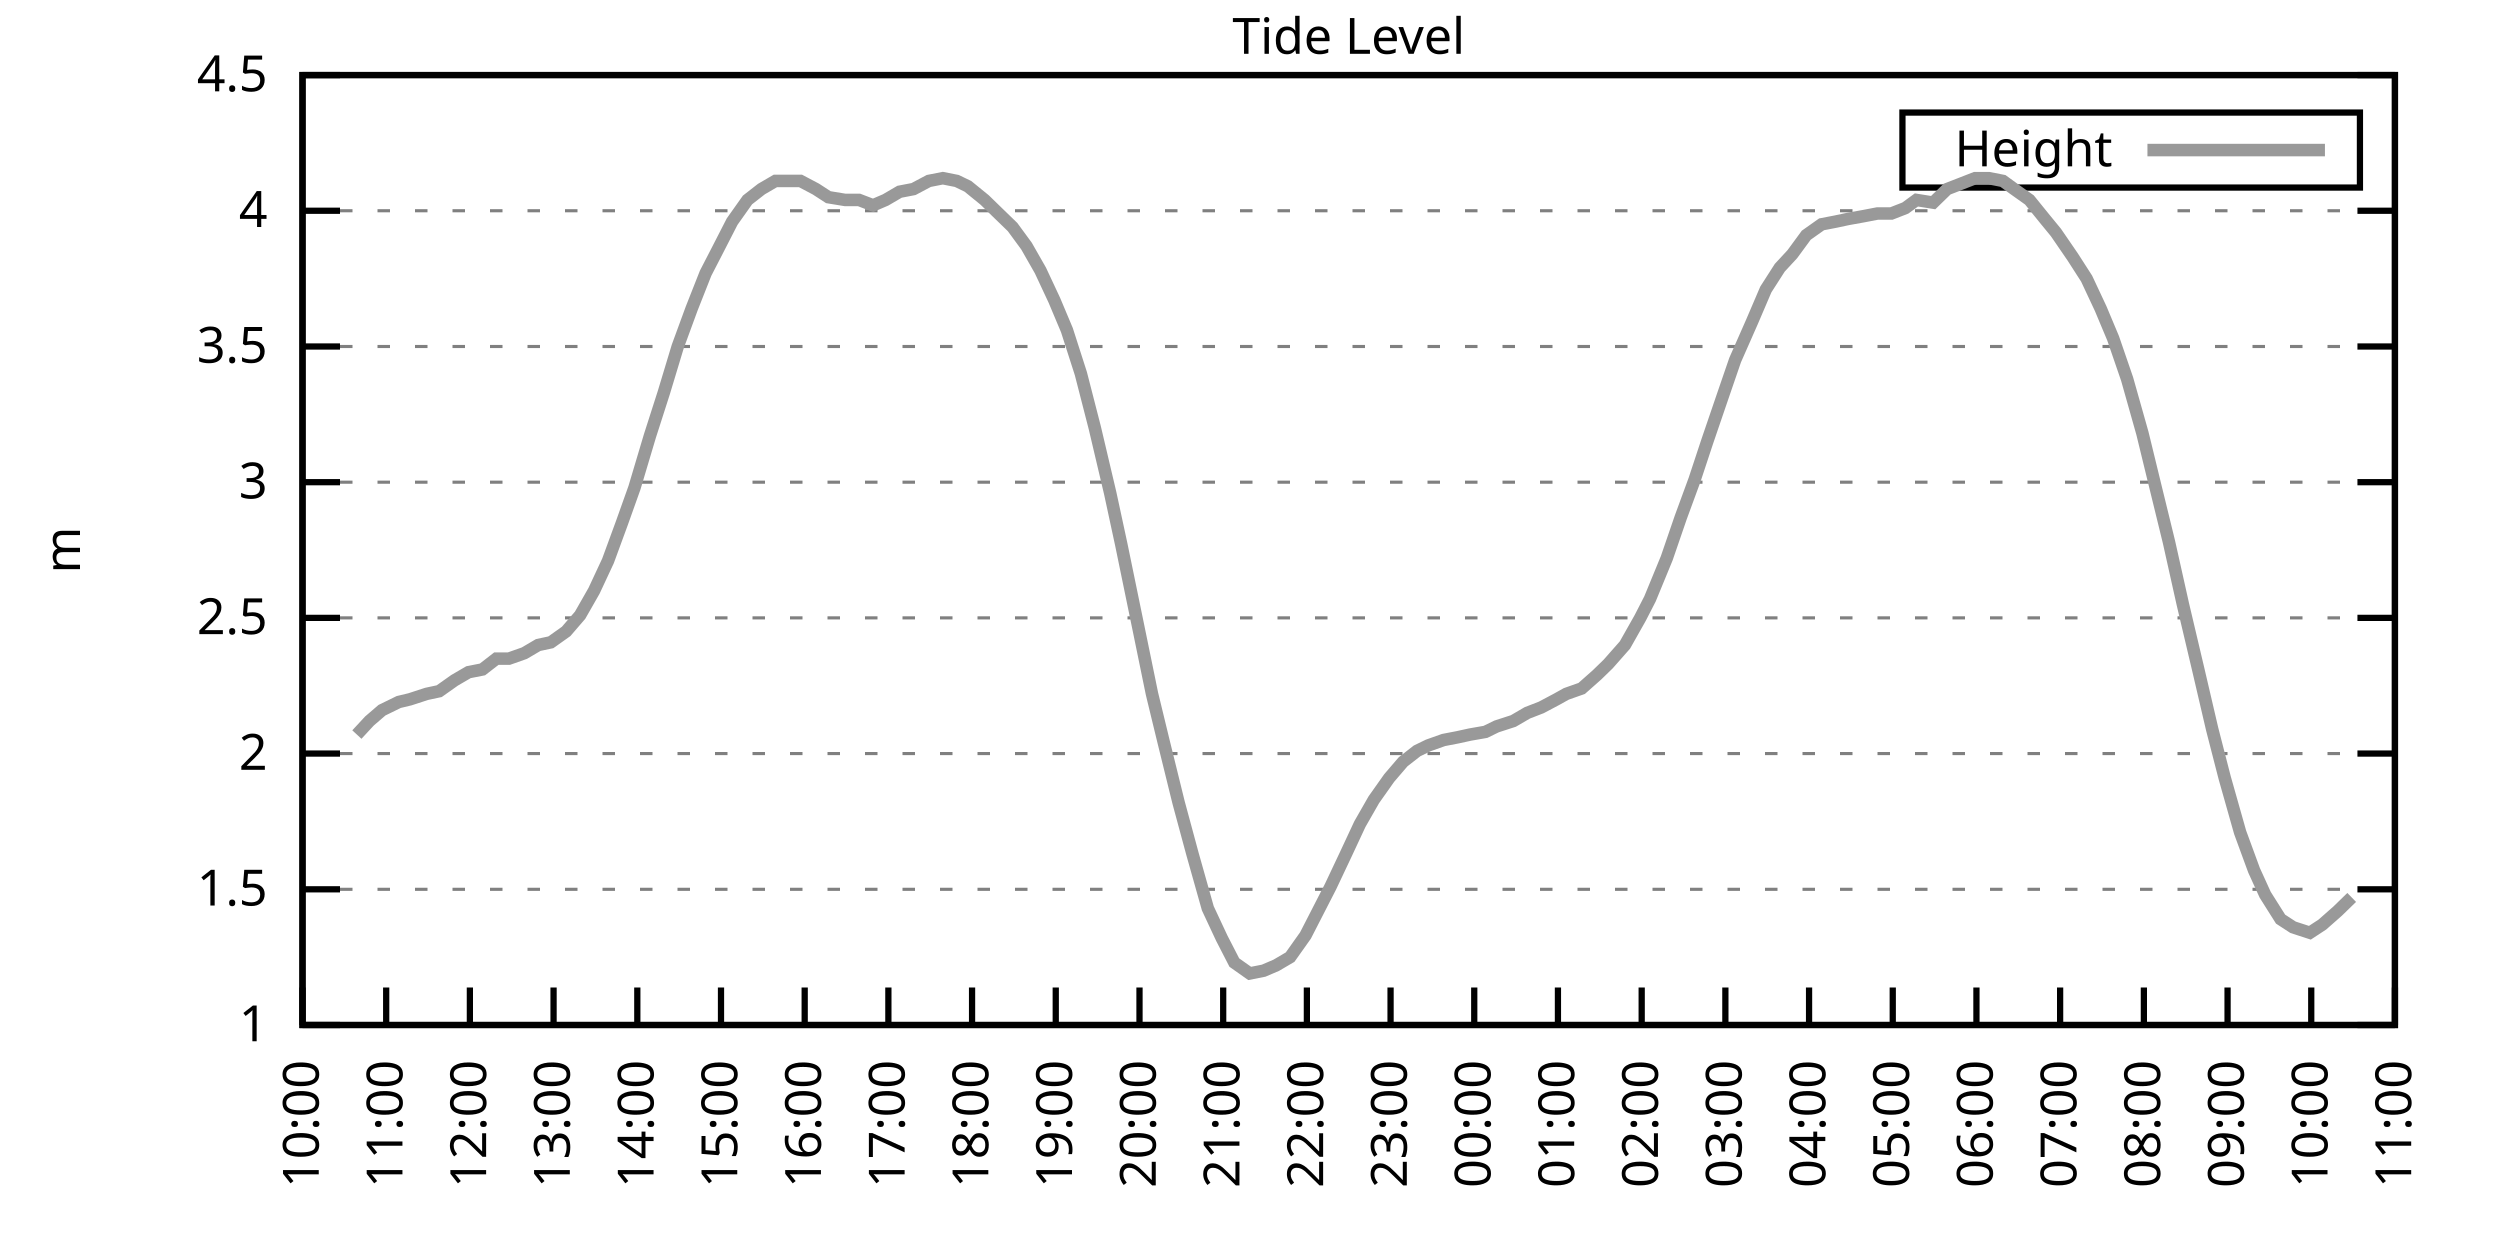
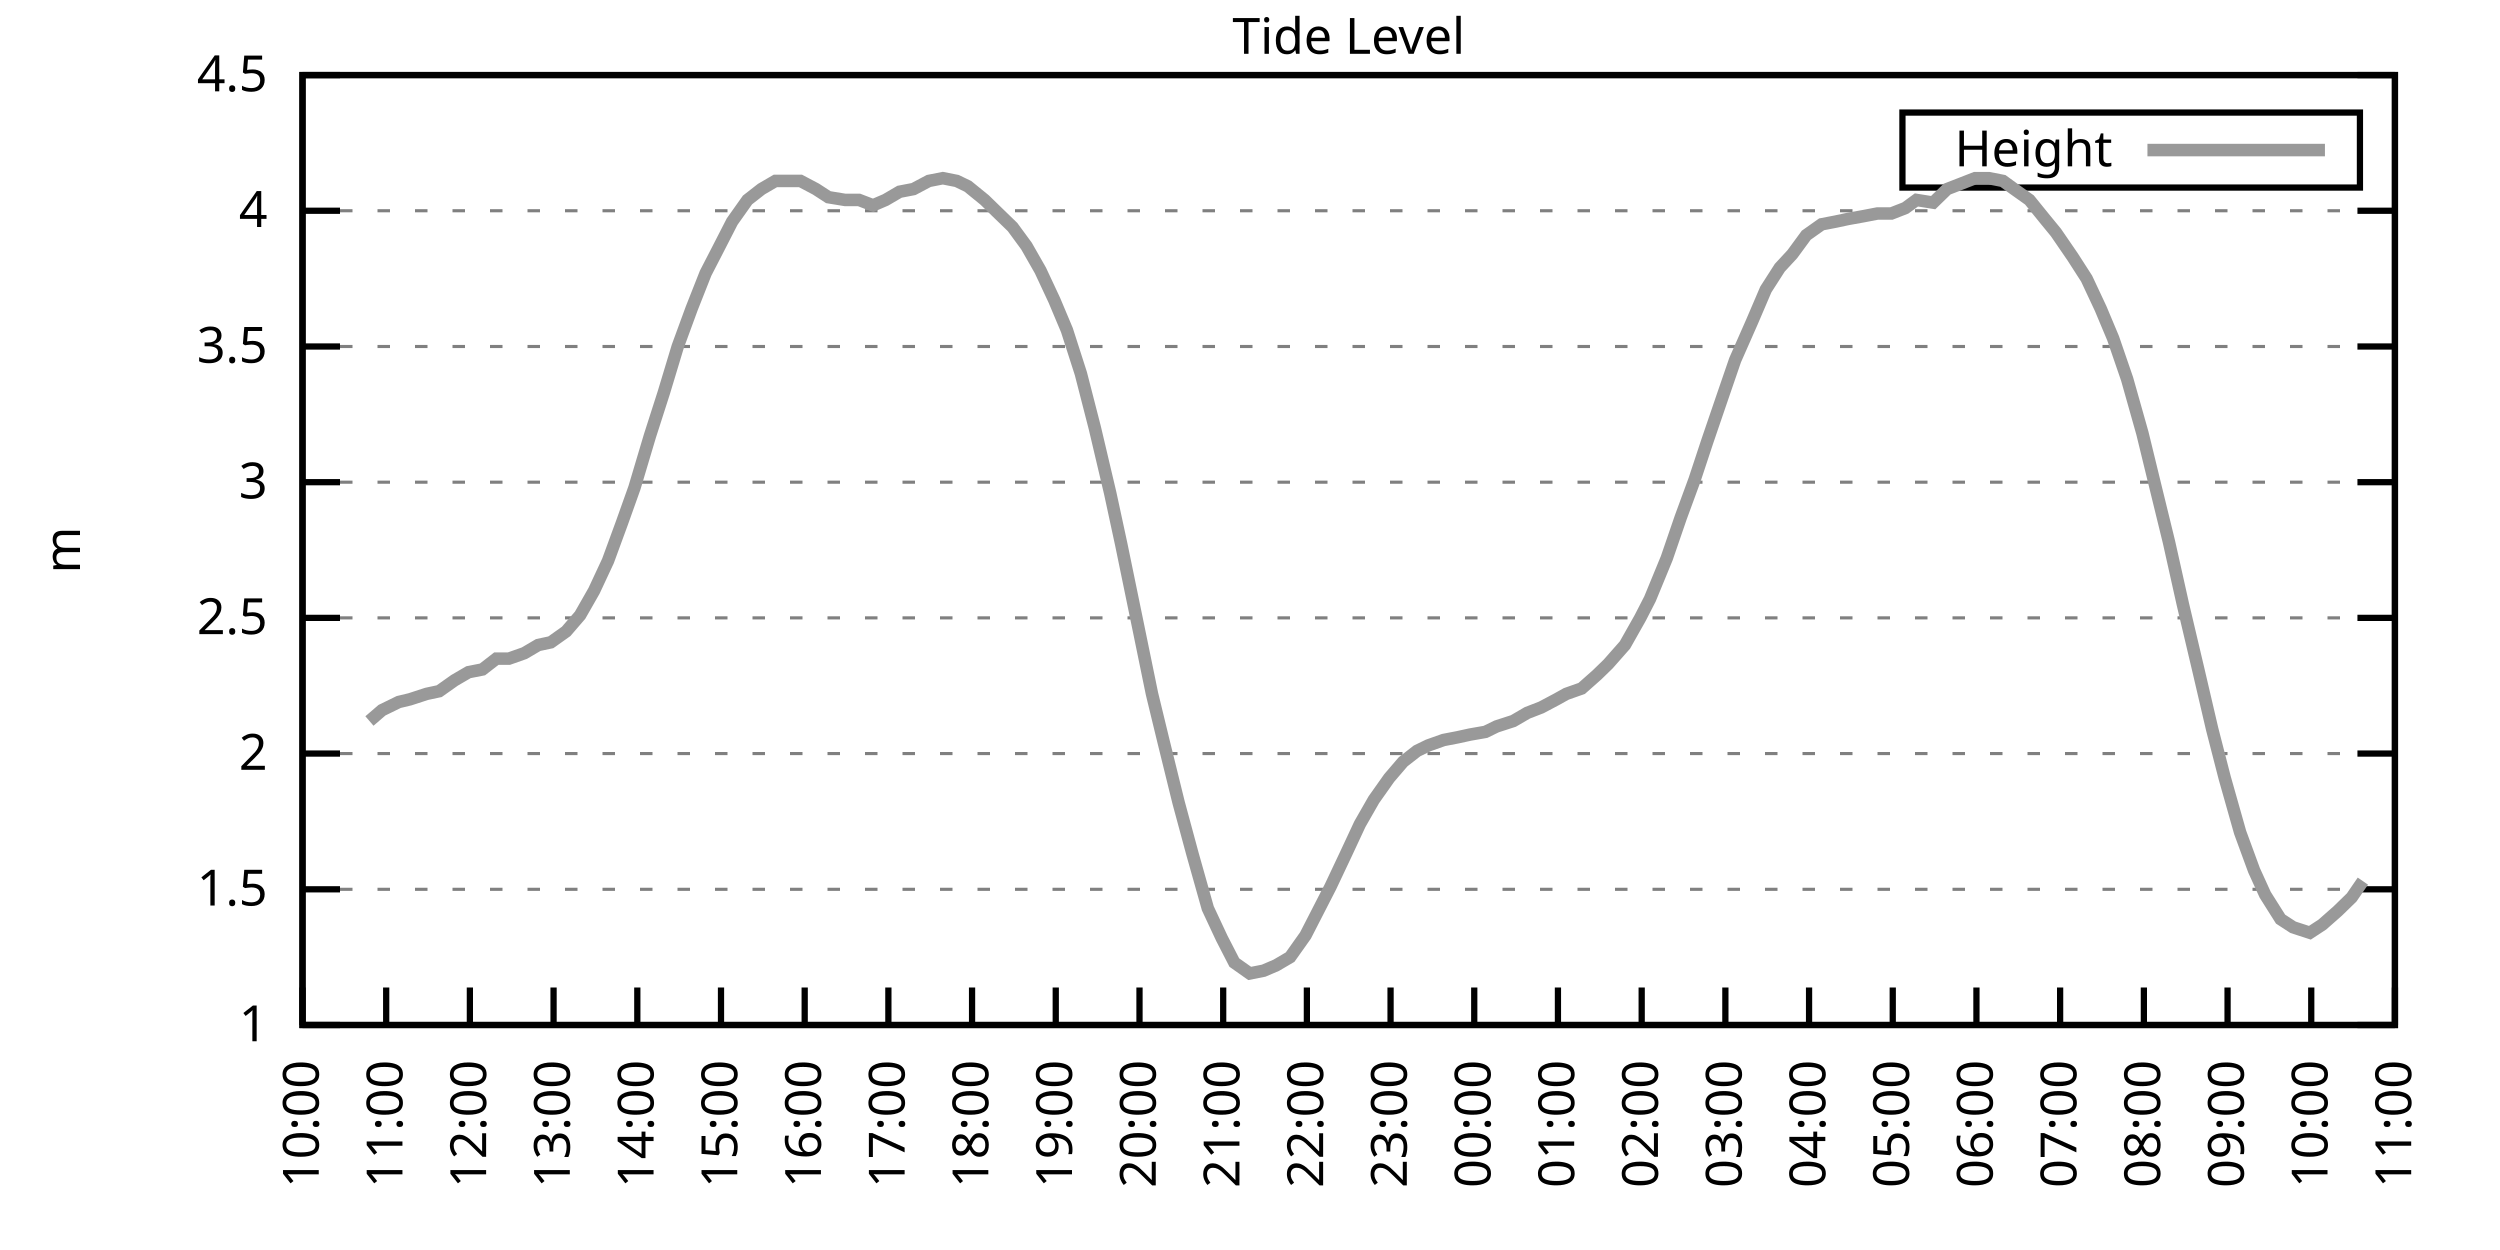
<svg xmlns="http://www.w3.org/2000/svg" xmlns:xlink="http://www.w3.org/1999/xlink" width="400" height="200" viewBox="0 0 400 200">
  <g id="gnuplot_canvas">
    <rect x="0" y="0" width="400" height="200" fill="none" />
    <defs>
      <circle id="gpDot" r="0.5" stroke-width="0.5" stroke="currentColor" />
      <path id="gpPt0" stroke-width="0.333" stroke="currentColor" d="M-1,0 h2 M0,-1 v2" />
      <path id="gpPt1" stroke-width="0.333" stroke="currentColor" d="M-1,-1 L1,1 M1,-1 L-1,1" />
      <path id="gpPt2" stroke-width="0.333" stroke="currentColor" d="M-1,0 L1,0 M0,-1 L0,1 M-1,-1 L1,1 M-1,1 L1,-1" />
      <rect id="gpPt3" stroke-width="0.333" stroke="currentColor" x="-1" y="-1" width="2" height="2" />
      <rect id="gpPt4" stroke-width="0.333" stroke="currentColor" fill="currentColor" x="-1" y="-1" width="2" height="2" />
      <circle id="gpPt5" stroke-width="0.333" stroke="currentColor" cx="0" cy="0" r="1" />
      <use xlink:href="#gpPt5" id="gpPt6" fill="currentColor" stroke="none" />
      <path id="gpPt7" stroke-width="0.333" stroke="currentColor" d="M0,-1.33 L-1.33,0.67 L1.33,0.67 z" />
      <use xlink:href="#gpPt7" id="gpPt8" fill="currentColor" stroke="none" />
      <use xlink:href="#gpPt7" id="gpPt9" stroke="currentColor" transform="rotate(180)" />
      <use xlink:href="#gpPt9" id="gpPt10" fill="currentColor" stroke="none" />
      <use xlink:href="#gpPt3" id="gpPt11" stroke="currentColor" transform="rotate(45)" />
      <use xlink:href="#gpPt11" id="gpPt12" fill="currentColor" stroke="none" />
      <path id="gpPt13" stroke-width="0.333" stroke="currentColor" d="M0,1.330 L1.265,0.411 L0.782,-1.067 L-0.782,-1.076 L-1.265,0.411 z" />
      <use xlink:href="#gpPt13" id="gpPt14" fill="currentColor" stroke="none" />
      <filter id="textbox" filterUnits="objectBoundingBox" x="0" y="0" height="1" width="1">
        <feFlood flood-color="white" flood-opacity="1" result="bgnd" />
        <feComposite in="SourceGraphic" in2="bgnd" operator="atop" />
      </filter>
      <filter id="greybox" filterUnits="objectBoundingBox" x="0" y="0" height="1" width="1">
        <feFlood flood-color="lightgrey" flood-opacity="1" result="grey" />
        <feComposite in="SourceGraphic" in2="grey" operator="atop" />
      </filter>
    </defs>
    <g fill="none" color="white" stroke="currentColor" stroke-width="1.00" stroke-linecap="butt" stroke-linejoin="miter">
</g>
    <g fill="none" color="black" stroke="currentColor" stroke-width="1.00" stroke-linecap="butt" stroke-linejoin="miter">
      <g stroke="none" shape-rendering="crispEdges">
        <polygon fill="rgb(255, 255, 255)" points="48.40,164.00 383.18,164.00 383.18,12.02 48.40,12.02 " />
      </g>
    </g>
    <g fill="none" color="black" stroke="currentColor" stroke-width="1.00" stroke-linecap="butt" stroke-linejoin="miter">
</g>
    <g fill="none" color="black" stroke="black" stroke-width="0.50" stroke-linecap="butt" stroke-linejoin="miter">
</g>
    <g fill="none" color="gray" stroke="currentColor" stroke-width="0.50" stroke-linecap="butt" stroke-linejoin="miter">
      <path stroke="gray" stroke-dasharray="2,4" class="gridline" d="M48.40,164.00 L383.19,164.00  " />
    </g>
    <g fill="none" color="gray" stroke="gray" stroke-width="1.00" stroke-linecap="butt" stroke-linejoin="miter">
</g>
    <g fill="none" color="black" stroke="currentColor" stroke-width="1.00" stroke-linecap="butt" stroke-linejoin="miter">
      <path stroke="black" d="M48.40,164.00 L54.40,164.00 M383.19,164.00 L377.19,164.00  " />
      <g transform="translate(42.80,166.60)" stroke="none" fill="black" font-family="Sans" font-size="8.00" text-anchor="end">
        <text>
          <tspan font-family="Sans"> 1</tspan>
        </text>
      </g>
    </g>
    <g fill="none" color="black" stroke="currentColor" stroke-width="1.00" stroke-linecap="butt" stroke-linejoin="miter">
</g>
    <g fill="none" color="black" stroke="black" stroke-width="0.50" stroke-linecap="butt" stroke-linejoin="miter">
</g>
    <g fill="none" color="gray" stroke="currentColor" stroke-width="0.50" stroke-linecap="butt" stroke-linejoin="miter">
      <path stroke="gray" stroke-dasharray="2,4" class="gridline" d="M48.40,142.29 L383.19,142.29  " />
    </g>
    <g fill="none" color="gray" stroke="gray" stroke-width="1.00" stroke-linecap="butt" stroke-linejoin="miter">
</g>
    <g fill="none" color="black" stroke="currentColor" stroke-width="1.00" stroke-linecap="butt" stroke-linejoin="miter">
      <path stroke="black" d="M48.40,142.29 L54.40,142.29 M383.19,142.29 L377.19,142.29  " />
      <g transform="translate(42.80,144.89)" stroke="none" fill="black" font-family="Sans" font-size="8.00" text-anchor="end">
        <text>
          <tspan font-family="Sans"> 1.5</tspan>
        </text>
      </g>
    </g>
    <g fill="none" color="black" stroke="currentColor" stroke-width="1.00" stroke-linecap="butt" stroke-linejoin="miter">
</g>
    <g fill="none" color="black" stroke="black" stroke-width="0.50" stroke-linecap="butt" stroke-linejoin="miter">
</g>
    <g fill="none" color="gray" stroke="currentColor" stroke-width="0.50" stroke-linecap="butt" stroke-linejoin="miter">
      <path stroke="gray" stroke-dasharray="2,4" class="gridline" d="M48.40,120.57 L383.19,120.57  " />
    </g>
    <g fill="none" color="gray" stroke="gray" stroke-width="1.00" stroke-linecap="butt" stroke-linejoin="miter">
</g>
    <g fill="none" color="black" stroke="currentColor" stroke-width="1.00" stroke-linecap="butt" stroke-linejoin="miter">
      <path stroke="black" d="M48.40,120.57 L54.40,120.57 M383.19,120.57 L377.19,120.57  " />
      <g transform="translate(42.80,123.17)" stroke="none" fill="black" font-family="Sans" font-size="8.00" text-anchor="end">
        <text>
          <tspan font-family="Sans"> 2</tspan>
        </text>
      </g>
    </g>
    <g fill="none" color="black" stroke="currentColor" stroke-width="1.00" stroke-linecap="butt" stroke-linejoin="miter">
</g>
    <g fill="none" color="black" stroke="black" stroke-width="0.50" stroke-linecap="butt" stroke-linejoin="miter">
</g>
    <g fill="none" color="gray" stroke="currentColor" stroke-width="0.50" stroke-linecap="butt" stroke-linejoin="miter">
      <path stroke="gray" stroke-dasharray="2,4" class="gridline" d="M48.40,98.86 L383.19,98.86  " />
    </g>
    <g fill="none" color="gray" stroke="gray" stroke-width="1.00" stroke-linecap="butt" stroke-linejoin="miter">
</g>
    <g fill="none" color="black" stroke="currentColor" stroke-width="1.00" stroke-linecap="butt" stroke-linejoin="miter">
      <path stroke="black" d="M48.40,98.86 L54.40,98.86 M383.19,98.86 L377.19,98.86  " />
      <g transform="translate(42.80,101.46)" stroke="none" fill="black" font-family="Sans" font-size="8.00" text-anchor="end">
        <text>
          <tspan font-family="Sans"> 2.5</tspan>
        </text>
      </g>
    </g>
    <g fill="none" color="black" stroke="currentColor" stroke-width="1.00" stroke-linecap="butt" stroke-linejoin="miter">
</g>
    <g fill="none" color="black" stroke="black" stroke-width="0.50" stroke-linecap="butt" stroke-linejoin="miter">
</g>
    <g fill="none" color="gray" stroke="currentColor" stroke-width="0.50" stroke-linecap="butt" stroke-linejoin="miter">
      <path stroke="gray" stroke-dasharray="2,4" class="gridline" d="M48.40,77.15 L383.19,77.15  " />
    </g>
    <g fill="none" color="gray" stroke="gray" stroke-width="1.00" stroke-linecap="butt" stroke-linejoin="miter">
</g>
    <g fill="none" color="black" stroke="currentColor" stroke-width="1.00" stroke-linecap="butt" stroke-linejoin="miter">
      <path stroke="black" d="M48.40,77.15 L54.40,77.15 M383.19,77.15 L377.19,77.15  " />
      <g transform="translate(42.80,79.75)" stroke="none" fill="black" font-family="Sans" font-size="8.00" text-anchor="end">
        <text>
          <tspan font-family="Sans"> 3</tspan>
        </text>
      </g>
    </g>
    <g fill="none" color="black" stroke="currentColor" stroke-width="1.00" stroke-linecap="butt" stroke-linejoin="miter">
</g>
    <g fill="none" color="black" stroke="black" stroke-width="0.50" stroke-linecap="butt" stroke-linejoin="miter">
</g>
    <g fill="none" color="gray" stroke="currentColor" stroke-width="0.50" stroke-linecap="butt" stroke-linejoin="miter">
      <path stroke="gray" stroke-dasharray="2,4" class="gridline" d="M48.40,55.44 L383.19,55.44  " />
    </g>
    <g fill="none" color="gray" stroke="gray" stroke-width="1.00" stroke-linecap="butt" stroke-linejoin="miter">
</g>
    <g fill="none" color="black" stroke="currentColor" stroke-width="1.00" stroke-linecap="butt" stroke-linejoin="miter">
      <path stroke="black" d="M48.40,55.44 L54.40,55.44 M383.19,55.44 L377.19,55.44  " />
      <g transform="translate(42.80,58.04)" stroke="none" fill="black" font-family="Sans" font-size="8.00" text-anchor="end">
        <text>
          <tspan font-family="Sans"> 3.5</tspan>
        </text>
      </g>
    </g>
    <g fill="none" color="black" stroke="currentColor" stroke-width="1.00" stroke-linecap="butt" stroke-linejoin="miter">
</g>
    <g fill="none" color="black" stroke="black" stroke-width="0.50" stroke-linecap="butt" stroke-linejoin="miter">
</g>
    <g fill="none" color="gray" stroke="currentColor" stroke-width="0.50" stroke-linecap="butt" stroke-linejoin="miter">
      <path stroke="gray" stroke-dasharray="2,4" class="gridline" d="M48.40,33.72 L383.19,33.72  " />
    </g>
    <g fill="none" color="gray" stroke="gray" stroke-width="1.00" stroke-linecap="butt" stroke-linejoin="miter">
</g>
    <g fill="none" color="black" stroke="currentColor" stroke-width="1.00" stroke-linecap="butt" stroke-linejoin="miter">
      <path stroke="black" d="M48.40,33.72 L54.40,33.72 M383.19,33.72 L377.19,33.72  " />
      <g transform="translate(42.80,36.32)" stroke="none" fill="black" font-family="Sans" font-size="8.00" text-anchor="end">
        <text>
          <tspan font-family="Sans"> 4</tspan>
        </text>
      </g>
    </g>
    <g fill="none" color="black" stroke="currentColor" stroke-width="1.00" stroke-linecap="butt" stroke-linejoin="miter">
</g>
    <g fill="none" color="black" stroke="black" stroke-width="0.50" stroke-linecap="butt" stroke-linejoin="miter">
</g>
    <g fill="none" color="gray" stroke="currentColor" stroke-width="0.50" stroke-linecap="butt" stroke-linejoin="miter">
      <path stroke="gray" stroke-dasharray="2,4" class="gridline" d="M48.40,12.01 L383.19,12.01  " />
    </g>
    <g fill="none" color="gray" stroke="gray" stroke-width="1.00" stroke-linecap="butt" stroke-linejoin="miter">
</g>
    <g fill="none" color="black" stroke="currentColor" stroke-width="1.00" stroke-linecap="butt" stroke-linejoin="miter">
      <path stroke="black" d="M48.40,12.01 L54.40,12.01 M383.19,12.01 L377.19,12.01  " />
      <g transform="translate(42.80,14.61)" stroke="none" fill="black" font-family="Sans" font-size="8.00" text-anchor="end">
        <text>
          <tspan font-family="Sans"> 4.5</tspan>
        </text>
      </g>
    </g>
    <g fill="none" color="black" stroke="currentColor" stroke-width="1.00" stroke-linecap="butt" stroke-linejoin="miter">
      <path stroke="black" d="M48.40,164.00 L48.40,158.00  " />
      <g transform="translate(51.00,169.60) rotate(270.00)" stroke="none" fill="black" font-family="Sans" font-size="8.00" text-anchor="end">
        <text>
          <tspan font-family="Sans">10:00</tspan>
        </text>
      </g>
    </g>
    <g fill="none" color="black" stroke="currentColor" stroke-width="1.00" stroke-linecap="butt" stroke-linejoin="miter">
      <path stroke="black" d="M61.79,164.00 L61.79,158.00  " />
      <g transform="translate(64.39,169.60) rotate(270.00)" stroke="none" fill="black" font-family="Sans" font-size="8.00" text-anchor="end">
        <text>
          <tspan font-family="Sans">11:00</tspan>
        </text>
      </g>
    </g>
    <g fill="none" color="black" stroke="currentColor" stroke-width="1.00" stroke-linecap="butt" stroke-linejoin="miter">
      <path stroke="black" d="M75.18,164.00 L75.18,158.00  " />
      <g transform="translate(77.78,169.60) rotate(270.00)" stroke="none" fill="black" font-family="Sans" font-size="8.00" text-anchor="end">
        <text>
          <tspan font-family="Sans">12:00</tspan>
        </text>
      </g>
    </g>
    <g fill="none" color="black" stroke="currentColor" stroke-width="1.00" stroke-linecap="butt" stroke-linejoin="miter">
      <path stroke="black" d="M88.57,164.00 L88.57,158.00  " />
      <g transform="translate(91.17,169.60) rotate(270.00)" stroke="none" fill="black" font-family="Sans" font-size="8.00" text-anchor="end">
        <text>
          <tspan font-family="Sans">13:00</tspan>
        </text>
      </g>
    </g>
    <g fill="none" color="black" stroke="currentColor" stroke-width="1.00" stroke-linecap="butt" stroke-linejoin="miter">
      <path stroke="black" d="M101.97,164.00 L101.97,158.00  " />
      <g transform="translate(104.57,169.60) rotate(270.00)" stroke="none" fill="black" font-family="Sans" font-size="8.00" text-anchor="end">
        <text>
          <tspan font-family="Sans">14:00</tspan>
        </text>
      </g>
    </g>
    <g fill="none" color="black" stroke="currentColor" stroke-width="1.00" stroke-linecap="butt" stroke-linejoin="miter">
      <path stroke="black" d="M115.36,164.00 L115.36,158.00  " />
      <g transform="translate(117.96,169.60) rotate(270.00)" stroke="none" fill="black" font-family="Sans" font-size="8.00" text-anchor="end">
        <text>
          <tspan font-family="Sans">15:00</tspan>
        </text>
      </g>
    </g>
    <g fill="none" color="black" stroke="currentColor" stroke-width="1.00" stroke-linecap="butt" stroke-linejoin="miter">
      <path stroke="black" d="M128.75,164.00 L128.75,158.00  " />
      <g transform="translate(131.35,169.60) rotate(270.00)" stroke="none" fill="black" font-family="Sans" font-size="8.00" text-anchor="end">
        <text>
          <tspan font-family="Sans">16:00</tspan>
        </text>
      </g>
    </g>
    <g fill="none" color="black" stroke="currentColor" stroke-width="1.00" stroke-linecap="butt" stroke-linejoin="miter">
      <path stroke="black" d="M142.14,164.00 L142.14,158.00  " />
      <g transform="translate(144.74,169.60) rotate(270.00)" stroke="none" fill="black" font-family="Sans" font-size="8.00" text-anchor="end">
        <text>
          <tspan font-family="Sans">17:00</tspan>
        </text>
      </g>
    </g>
    <g fill="none" color="black" stroke="currentColor" stroke-width="1.00" stroke-linecap="butt" stroke-linejoin="miter">
      <path stroke="black" d="M155.53,164.00 L155.53,158.00  " />
      <g transform="translate(158.13,169.60) rotate(270.00)" stroke="none" fill="black" font-family="Sans" font-size="8.00" text-anchor="end">
        <text>
          <tspan font-family="Sans">18:00</tspan>
        </text>
      </g>
    </g>
    <g fill="none" color="black" stroke="currentColor" stroke-width="1.00" stroke-linecap="butt" stroke-linejoin="miter">
      <path stroke="black" d="M168.92,164.00 L168.92,158.00  " />
      <g transform="translate(171.52,169.60) rotate(270.00)" stroke="none" fill="black" font-family="Sans" font-size="8.00" text-anchor="end">
        <text>
          <tspan font-family="Sans">19:00</tspan>
        </text>
      </g>
    </g>
    <g fill="none" color="black" stroke="currentColor" stroke-width="1.00" stroke-linecap="butt" stroke-linejoin="miter">
      <path stroke="black" d="M182.32,164.00 L182.32,158.00  " />
      <g transform="translate(184.92,169.60) rotate(270.00)" stroke="none" fill="black" font-family="Sans" font-size="8.00" text-anchor="end">
        <text>
          <tspan font-family="Sans">20:00</tspan>
        </text>
      </g>
    </g>
    <g fill="none" color="black" stroke="currentColor" stroke-width="1.00" stroke-linecap="butt" stroke-linejoin="miter">
      <path stroke="black" d="M195.71,164.00 L195.71,158.00  " />
      <g transform="translate(198.31,169.60) rotate(270.00)" stroke="none" fill="black" font-family="Sans" font-size="8.00" text-anchor="end">
        <text>
          <tspan font-family="Sans">21:00</tspan>
        </text>
      </g>
    </g>
    <g fill="none" color="black" stroke="currentColor" stroke-width="1.00" stroke-linecap="butt" stroke-linejoin="miter">
      <path stroke="black" d="M209.10,164.00 L209.10,158.00  " />
      <g transform="translate(211.70,169.60) rotate(270.00)" stroke="none" fill="black" font-family="Sans" font-size="8.00" text-anchor="end">
        <text>
          <tspan font-family="Sans">22:00</tspan>
        </text>
      </g>
    </g>
    <g fill="none" color="black" stroke="currentColor" stroke-width="1.00" stroke-linecap="butt" stroke-linejoin="miter">
      <path stroke="black" d="M222.49,164.00 L222.49,158.00  " />
      <g transform="translate(225.09,169.60) rotate(270.00)" stroke="none" fill="black" font-family="Sans" font-size="8.00" text-anchor="end">
        <text>
          <tspan font-family="Sans">23:00</tspan>
        </text>
      </g>
    </g>
    <g fill="none" color="black" stroke="currentColor" stroke-width="1.00" stroke-linecap="butt" stroke-linejoin="miter">
      <path stroke="black" d="M235.88,164.00 L235.88,158.00  " />
      <g transform="translate(238.48,169.60) rotate(270.00)" stroke="none" fill="black" font-family="Sans" font-size="8.00" text-anchor="end">
        <text>
          <tspan font-family="Sans">00:00</tspan>
        </text>
      </g>
    </g>
    <g fill="none" color="black" stroke="currentColor" stroke-width="1.00" stroke-linecap="butt" stroke-linejoin="miter">
      <path stroke="black" d="M249.27,164.00 L249.27,158.00  " />
      <g transform="translate(251.87,169.60) rotate(270.00)" stroke="none" fill="black" font-family="Sans" font-size="8.00" text-anchor="end">
        <text>
          <tspan font-family="Sans">01:00</tspan>
        </text>
      </g>
    </g>
    <g fill="none" color="black" stroke="currentColor" stroke-width="1.00" stroke-linecap="butt" stroke-linejoin="miter">
      <path stroke="black" d="M262.67,164.00 L262.67,158.00  " />
      <g transform="translate(265.27,169.60) rotate(270.00)" stroke="none" fill="black" font-family="Sans" font-size="8.00" text-anchor="end">
        <text>
          <tspan font-family="Sans">02:00</tspan>
        </text>
      </g>
    </g>
    <g fill="none" color="black" stroke="currentColor" stroke-width="1.00" stroke-linecap="butt" stroke-linejoin="miter">
      <path stroke="black" d="M276.06,164.00 L276.06,158.00  " />
      <g transform="translate(278.66,169.60) rotate(270.00)" stroke="none" fill="black" font-family="Sans" font-size="8.00" text-anchor="end">
        <text>
          <tspan font-family="Sans">03:00</tspan>
        </text>
      </g>
    </g>
    <g fill="none" color="black" stroke="currentColor" stroke-width="1.00" stroke-linecap="butt" stroke-linejoin="miter">
      <path stroke="black" d="M289.45,164.00 L289.45,158.00  " />
      <g transform="translate(292.05,169.60) rotate(270.00)" stroke="none" fill="black" font-family="Sans" font-size="8.00" text-anchor="end">
        <text>
          <tspan font-family="Sans">04:00</tspan>
        </text>
      </g>
    </g>
    <g fill="none" color="black" stroke="currentColor" stroke-width="1.00" stroke-linecap="butt" stroke-linejoin="miter">
      <path stroke="black" d="M302.84,164.00 L302.84,158.00  " />
      <g transform="translate(305.44,169.60) rotate(270.00)" stroke="none" fill="black" font-family="Sans" font-size="8.00" text-anchor="end">
        <text>
          <tspan font-family="Sans">05:00</tspan>
        </text>
      </g>
    </g>
    <g fill="none" color="black" stroke="currentColor" stroke-width="1.00" stroke-linecap="butt" stroke-linejoin="miter">
      <path stroke="black" d="M316.23,164.00 L316.23,158.00  " />
      <g transform="translate(318.83,169.60) rotate(270.00)" stroke="none" fill="black" font-family="Sans" font-size="8.00" text-anchor="end">
        <text>
          <tspan font-family="Sans">06:00</tspan>
        </text>
      </g>
    </g>
    <g fill="none" color="black" stroke="currentColor" stroke-width="1.00" stroke-linecap="butt" stroke-linejoin="miter">
      <path stroke="black" d="M329.62,164.00 L329.62,158.00  " />
      <g transform="translate(332.22,169.60) rotate(270.00)" stroke="none" fill="black" font-family="Sans" font-size="8.00" text-anchor="end">
        <text>
          <tspan font-family="Sans">07:00</tspan>
        </text>
      </g>
    </g>
    <g fill="none" color="black" stroke="currentColor" stroke-width="1.00" stroke-linecap="butt" stroke-linejoin="miter">
      <path stroke="black" d="M343.02,164.00 L343.02,158.00  " />
      <g transform="translate(345.62,169.60) rotate(270.00)" stroke="none" fill="black" font-family="Sans" font-size="8.00" text-anchor="end">
        <text>
          <tspan font-family="Sans">08:00</tspan>
        </text>
      </g>
    </g>
    <g fill="none" color="black" stroke="currentColor" stroke-width="1.00" stroke-linecap="butt" stroke-linejoin="miter">
      <path stroke="black" d="M356.41,164.00 L356.41,158.00  " />
      <g transform="translate(359.01,169.60) rotate(270.00)" stroke="none" fill="black" font-family="Sans" font-size="8.00" text-anchor="end">
        <text>
          <tspan font-family="Sans">09:00</tspan>
        </text>
      </g>
    </g>
    <g fill="none" color="black" stroke="currentColor" stroke-width="1.00" stroke-linecap="butt" stroke-linejoin="miter">
      <path stroke="black" d="M369.80,164.00 L369.80,158.00  " />
      <g transform="translate(372.40,169.60) rotate(270.00)" stroke="none" fill="black" font-family="Sans" font-size="8.00" text-anchor="end">
        <text>
          <tspan font-family="Sans">10:00</tspan>
        </text>
      </g>
    </g>
    <g fill="none" color="black" stroke="currentColor" stroke-width="1.00" stroke-linecap="butt" stroke-linejoin="miter">
      <path stroke="black" d="M383.19,164.00 L383.19,158.00  " />
      <g transform="translate(385.79,169.60) rotate(270.00)" stroke="none" fill="black" font-family="Sans" font-size="8.00" text-anchor="end">
        <text>
          <tspan font-family="Sans">11:00</tspan>
        </text>
      </g>
    </g>
    <g fill="none" color="black" stroke="currentColor" stroke-width="1.00" stroke-linecap="butt" stroke-linejoin="miter">
</g>
    <g fill="none" color="black" stroke="currentColor" stroke-width="1.00" stroke-linecap="butt" stroke-linejoin="miter">
      <path stroke="black" d="M48.40,12.01 L48.40,164.00 L383.19,164.00 L383.19,12.01 L48.40,12.01 Z  " />
    </g>
    <g fill="none" color="black" stroke="currentColor" stroke-width="1.00" stroke-linecap="butt" stroke-linejoin="miter">
</g>
    <g fill="none" color="black" stroke="currentColor" stroke-width="1.00" stroke-linecap="butt" stroke-linejoin="miter">
      <path stroke="black" d="M304.39,30.01 L304.39,18.01 L377.59,18.01 L377.59,30.01 L304.39,30.01 Z  " />
    </g>
    <g id="Tide_level_plot_1">
      <g fill="none" color="white" stroke="black" stroke-width="2.00" stroke-linecap="butt" stroke-linejoin="miter">
</g>
      <g fill="none" color="black" stroke="currentColor" stroke-width="2.00" stroke-linecap="butt" stroke-linejoin="miter">
        <g transform="translate(337.99,26.61)" stroke="none" fill="black" font-family="Sans" font-size="8.00" text-anchor="end">
          <text>
            <tspan font-family="Sans">Height</tspan>
          </text>
        </g>
      </g>
      <g fill="none" color="black" stroke="currentColor" stroke-width="2.00" stroke-linecap="butt" stroke-linejoin="miter">
-         <path stroke="rgb(153, 153, 153)" d="M343.59,24.01 L371.99,24.01 M57.10,117.53 L59.11,115.36 L61.12,113.63 L63.80,112.32 L65.59,111.89 L68.26,111.02   L70.27,110.59 L72.73,108.85 L74.96,107.55 L77.19,107.11 L79.42,105.38 L81.43,105.38 L83.89,104.51 L86.12,103.20   L88.13,102.77 L90.58,101.03 L92.82,98.43 L95.05,94.52 L97.28,89.74 L99.51,83.66 L101.52,78.02 L103.98,69.77   L106.21,62.82 L108.44,55.44 L110.67,49.36 L112.90,43.71 L114.69,40.24 L117.14,35.46 L119.60,31.99 L121.83,30.25   L124.06,28.95 L126.29,28.95 L128.08,28.95 L130.54,30.25 L132.54,31.55 L135.22,31.99 L137.45,31.99 L139.69,32.85   L141.69,31.99 L143.93,30.68 L146.16,30.25 L148.61,28.95 L150.85,28.51 L153.08,28.95 L154.86,29.81 L157.54,31.99   L159.77,34.16 L162.01,36.33 L164.24,39.37 L166.47,43.28 L168.70,48.05 L170.71,52.83 L172.94,59.78 L175.17,68.46   L177.63,78.89 L179.41,87.14 L182.09,100.16 L184.32,111.02 L186.11,118.40 L188.57,128.39 L190.80,136.64 L193.25,145.33   L195.48,150.10 L197.49,154.01 L199.95,155.75 L202.18,155.31 L204.19,154.45 L206.42,153.14 L208.88,149.67 L210.66,146.20   L212.89,141.85 L215.35,136.64 L217.58,131.86 L219.81,127.96 L222.27,124.48 L224.50,121.88 L226.73,120.14 L228.52,119.27   L230.97,118.40 L233.20,117.97 L235.21,117.53 L237.67,117.10 L239.45,116.23 L242.13,115.36 L244.36,114.06 L246.60,113.19   L249.05,111.89 L250.61,111.02 L253.07,110.15 L255.52,107.98 L257.31,106.24 L259.99,103.20 L262.44,98.86 L264.00,95.82   L266.68,89.31 L268.92,82.79 L271.15,76.71 L273.16,70.63 L275.83,62.82 L277.62,57.61 L280.30,51.53 L282.53,46.32   L284.76,42.84 L286.77,40.67 L289.00,37.63 L291.46,35.89 L293.69,35.46 L295.70,35.03 L298.15,34.59 L300.39,34.16   L302.62,34.16 L304.85,33.29 L306.63,31.99 L309.31,32.42 L311.54,30.25 L313.78,29.38 L316.01,28.51 L318.24,28.51   L320.47,28.95 L322.26,30.25 L324.71,31.99 L327.17,35.03 L328.95,37.20 L331.63,41.11 L333.86,44.58 L336.10,49.36   L338.10,54.13 L340.34,60.65 L342.79,69.33 L344.80,77.58 L347.03,86.70 L349.26,96.69 L351.72,107.11 L353.95,116.67   L355.96,124.48 L358.42,133.17 L360.65,139.25 L362.43,143.16 L364.89,147.06 L366.90,148.37 L369.58,149.24 L371.58,147.93   L374.04,145.76 L376.27,143.59  " />
+         <path stroke="rgb(153, 153, 153)" d="M343.59,24.01 L371.99,24.01 M59.11,115.36 L61.12,113.63 L63.80,112.32 L65.59,111.89 L68.26,111.02 L70.27,110.59   L72.73,108.85 L74.96,107.55 L77.19,107.11 L79.42,105.38 L81.43,105.38 L83.89,104.51 L86.12,103.20 L88.13,102.77   L90.58,101.03 L92.82,98.43 L95.05,94.52 L97.28,89.74 L99.51,83.66 L101.52,78.02 L103.98,69.77 L106.21,62.82   L108.44,55.44 L110.67,49.36 L112.90,43.71 L114.69,40.24 L117.14,35.46 L119.60,31.99 L121.83,30.25 L124.06,28.95   L126.29,28.95 L128.08,28.95 L130.54,30.25 L132.54,31.55 L135.22,31.99 L137.45,31.99 L139.69,32.85 L141.69,31.99   L143.93,30.68 L146.16,30.25 L148.61,28.95 L150.85,28.51 L153.08,28.95 L154.86,29.81 L157.54,31.99 L159.77,34.16   L162.01,36.33 L164.24,39.37 L166.47,43.28 L168.70,48.05 L170.71,52.83 L172.94,59.78 L175.17,68.46 L177.63,78.89   L179.41,87.14 L182.09,100.16 L184.32,111.02 L186.11,118.40 L188.57,128.39 L190.80,136.64 L193.25,145.33 L195.48,150.10   L197.49,154.01 L199.95,155.75 L202.18,155.31 L204.19,154.45 L206.42,153.14 L208.88,149.67 L210.66,146.20 L212.89,141.85   L215.35,136.64 L217.58,131.86 L219.81,127.96 L222.27,124.48 L224.50,121.88 L226.73,120.14 L228.52,119.27 L230.97,118.40   L233.20,117.97 L235.21,117.53 L237.67,117.10 L239.45,116.23 L242.13,115.36 L244.36,114.06 L246.60,113.19 L249.05,111.89   L250.61,111.02 L253.07,110.15 L255.52,107.98 L257.31,106.24 L259.99,103.20 L262.44,98.86 L264.00,95.82 L266.68,89.31   L268.92,82.79 L271.15,76.71 L273.16,70.63 L275.83,62.82 L277.62,57.61 L280.30,51.53 L282.53,46.32 L284.76,42.84   L286.77,40.67 L289.00,37.63 L291.46,35.89 L293.69,35.46 L295.70,35.03 L298.15,34.59 L300.39,34.16 L302.62,34.16   L304.85,33.29 L306.63,31.99 L309.31,32.42 L311.54,30.25 L313.78,29.38 L316.01,28.51 L318.24,28.51 L320.47,28.95   L322.26,30.25 L324.71,31.99 L327.17,35.03 L328.95,37.20 L331.63,41.11 L333.86,44.58 L336.10,49.36 L338.10,54.13   L340.34,60.65 L342.79,69.33 L344.80,77.58 L347.03,86.70 L349.26,96.69 L351.72,107.11 L353.95,116.67 L355.96,124.48   L358.42,133.17 L360.65,139.25 L362.43,143.16 L364.89,147.06 L366.90,148.37 L369.58,149.24 L371.58,147.93 L374.04,145.76   L376.27,143.59 L378.06,140.98  " />
      </g>
    </g>
    <g fill="none" color="black" stroke="currentColor" stroke-width="2.00" stroke-linecap="butt" stroke-linejoin="miter">
</g>
    <g fill="none" color="black" stroke="black" stroke-width="1.00" stroke-linecap="butt" stroke-linejoin="miter">
</g>
    <g fill="none" color="black" stroke="currentColor" stroke-width="1.00" stroke-linecap="butt" stroke-linejoin="miter">
      <path stroke="black" d="M48.40,12.01 L48.40,164.00 L383.19,164.00 L383.19,12.01 L48.40,12.01 Z  " />
      <g transform="translate(12.80,88.01) rotate(270.00)" stroke="none" fill="black" font-family="Sans" font-size="8.00" text-anchor="middle">
        <text>
          <tspan font-family="Sans">m</tspan>
        </text>
      </g>
    </g>
    <g fill="none" color="black" stroke="currentColor" stroke-width="1.00" stroke-linecap="butt" stroke-linejoin="miter">
</g>
    <g fill="none" color="black" stroke="currentColor" stroke-width="1.00" stroke-linecap="butt" stroke-linejoin="miter">
      <g transform="translate(215.79,8.61)" stroke="none" fill="black" font-family="Sans" font-size="8.00" text-anchor="middle">
        <text>
          <tspan font-family="Sans">Tide Level</tspan>
        </text>
      </g>
    </g>
    <g fill="none" color="black" stroke="currentColor" stroke-width="1.00" stroke-linecap="butt" stroke-linejoin="miter">
</g>
  </g>
</svg>
